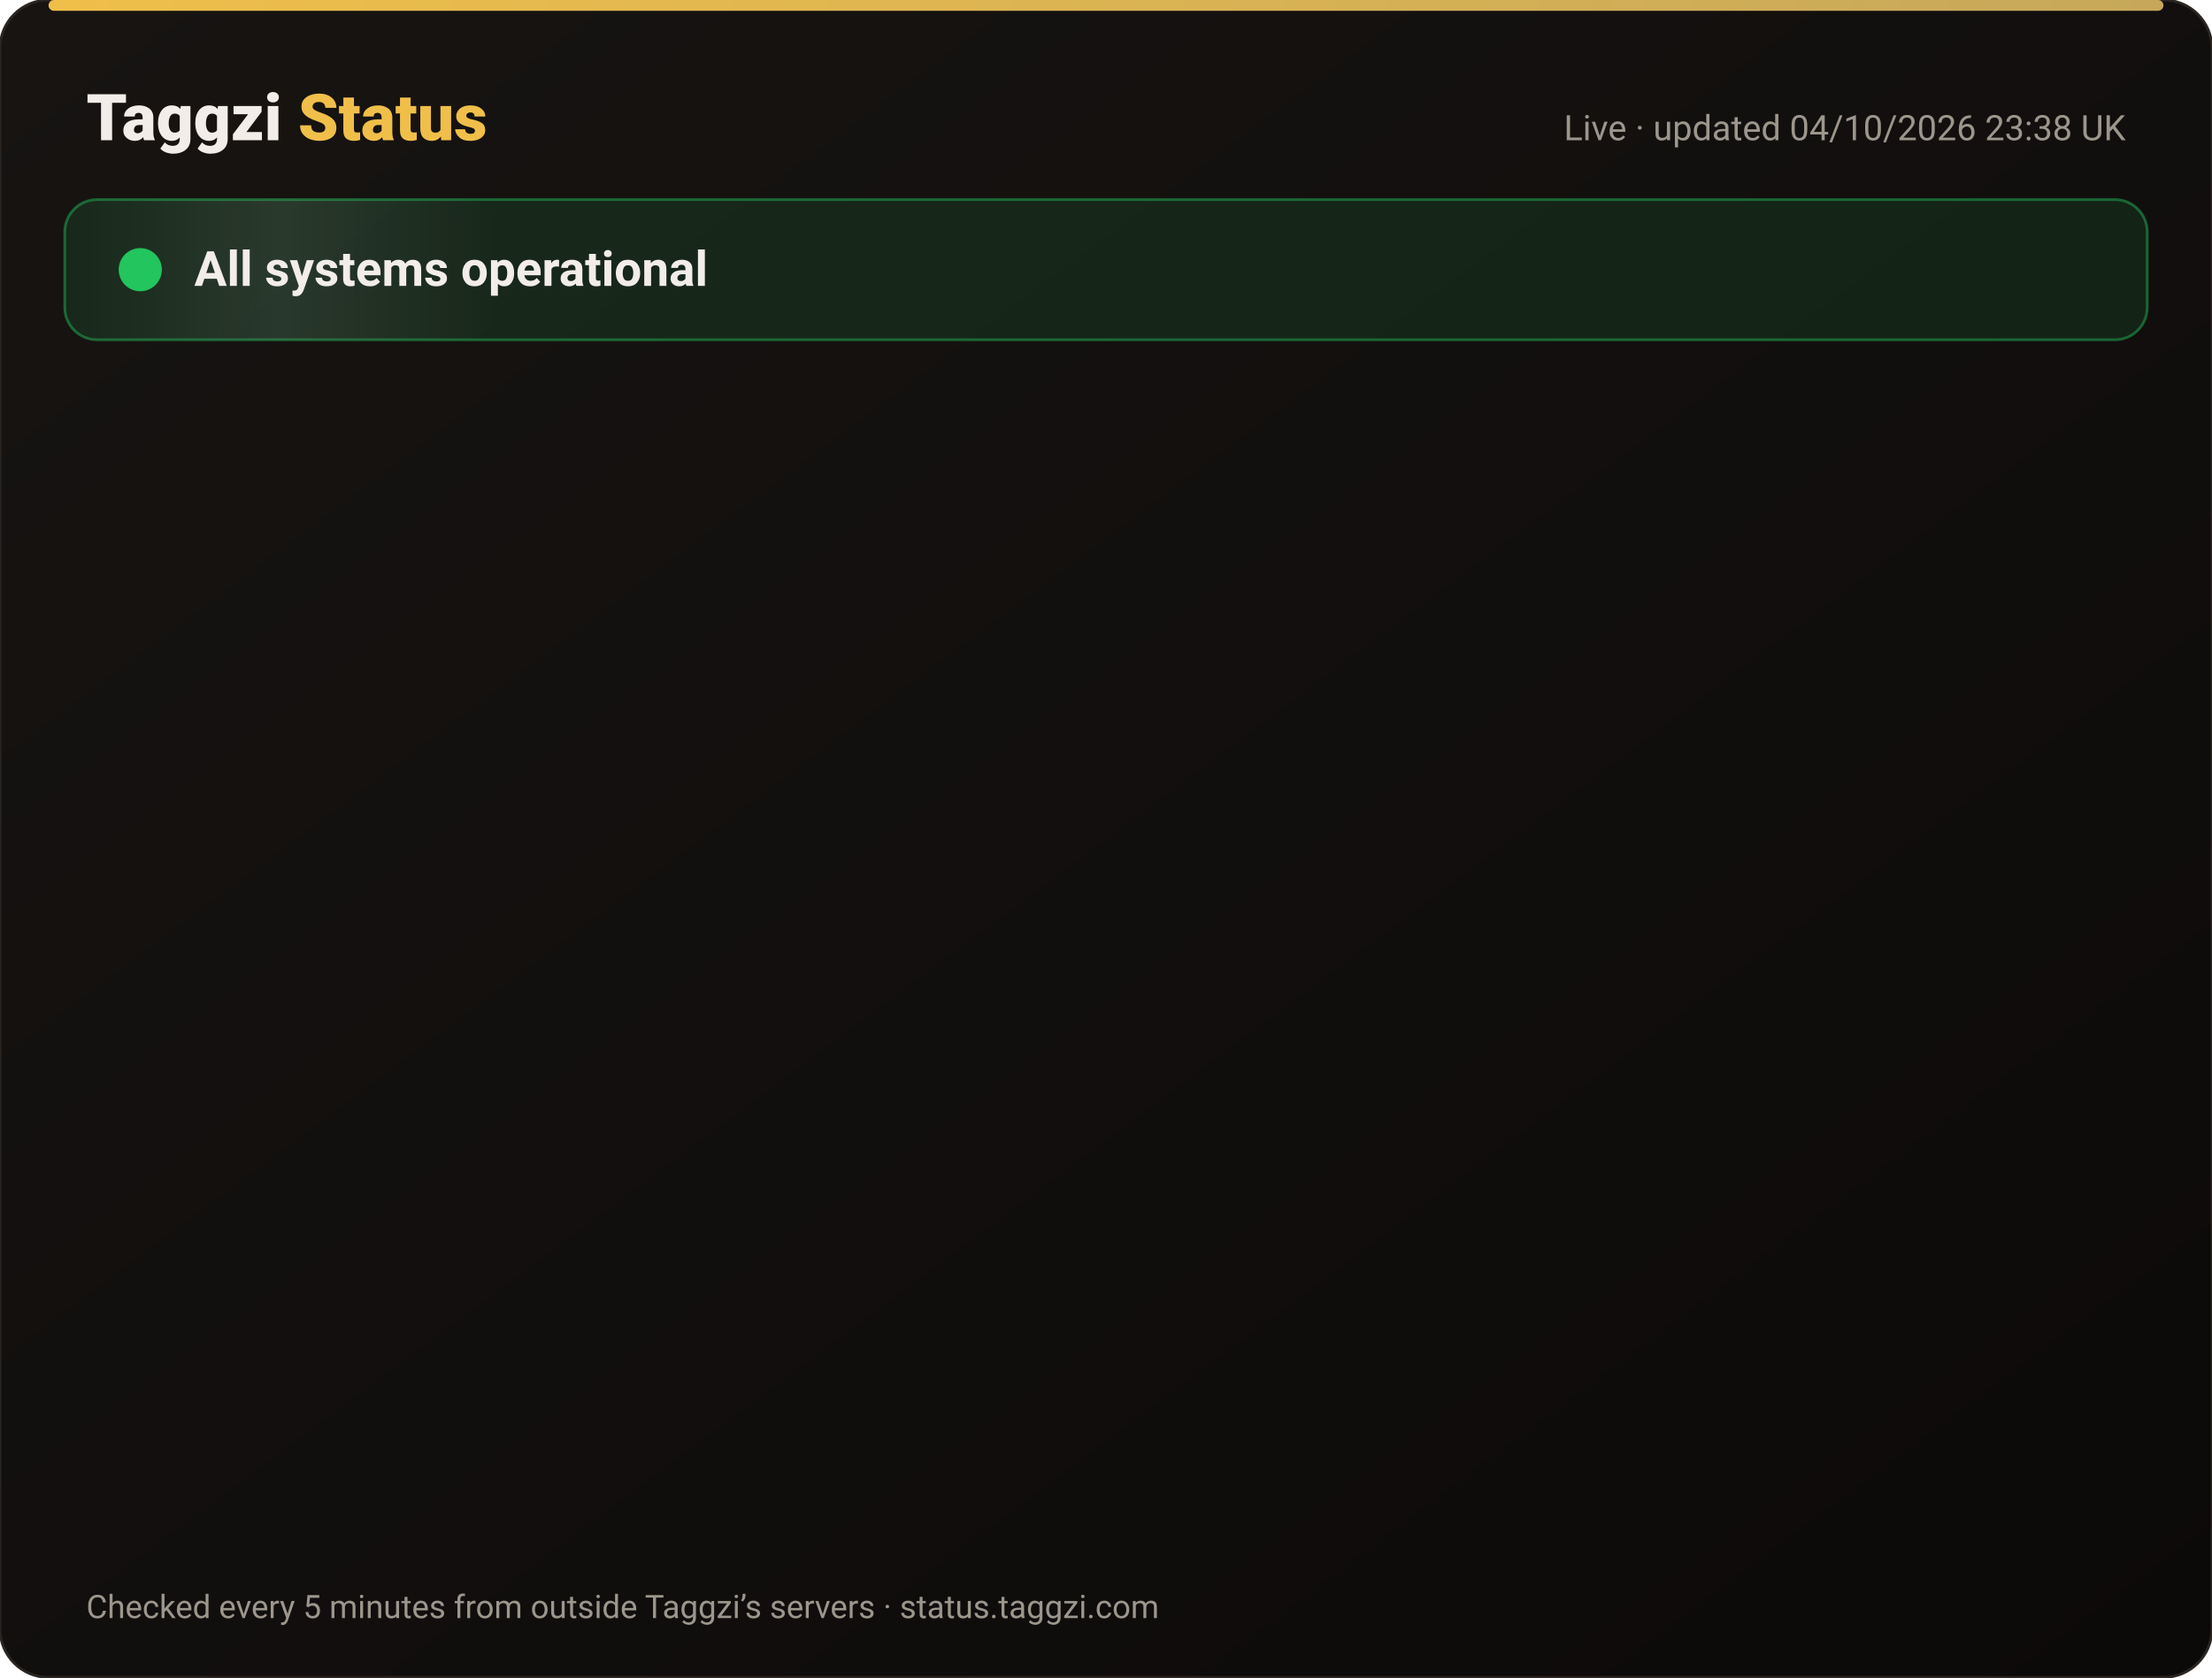
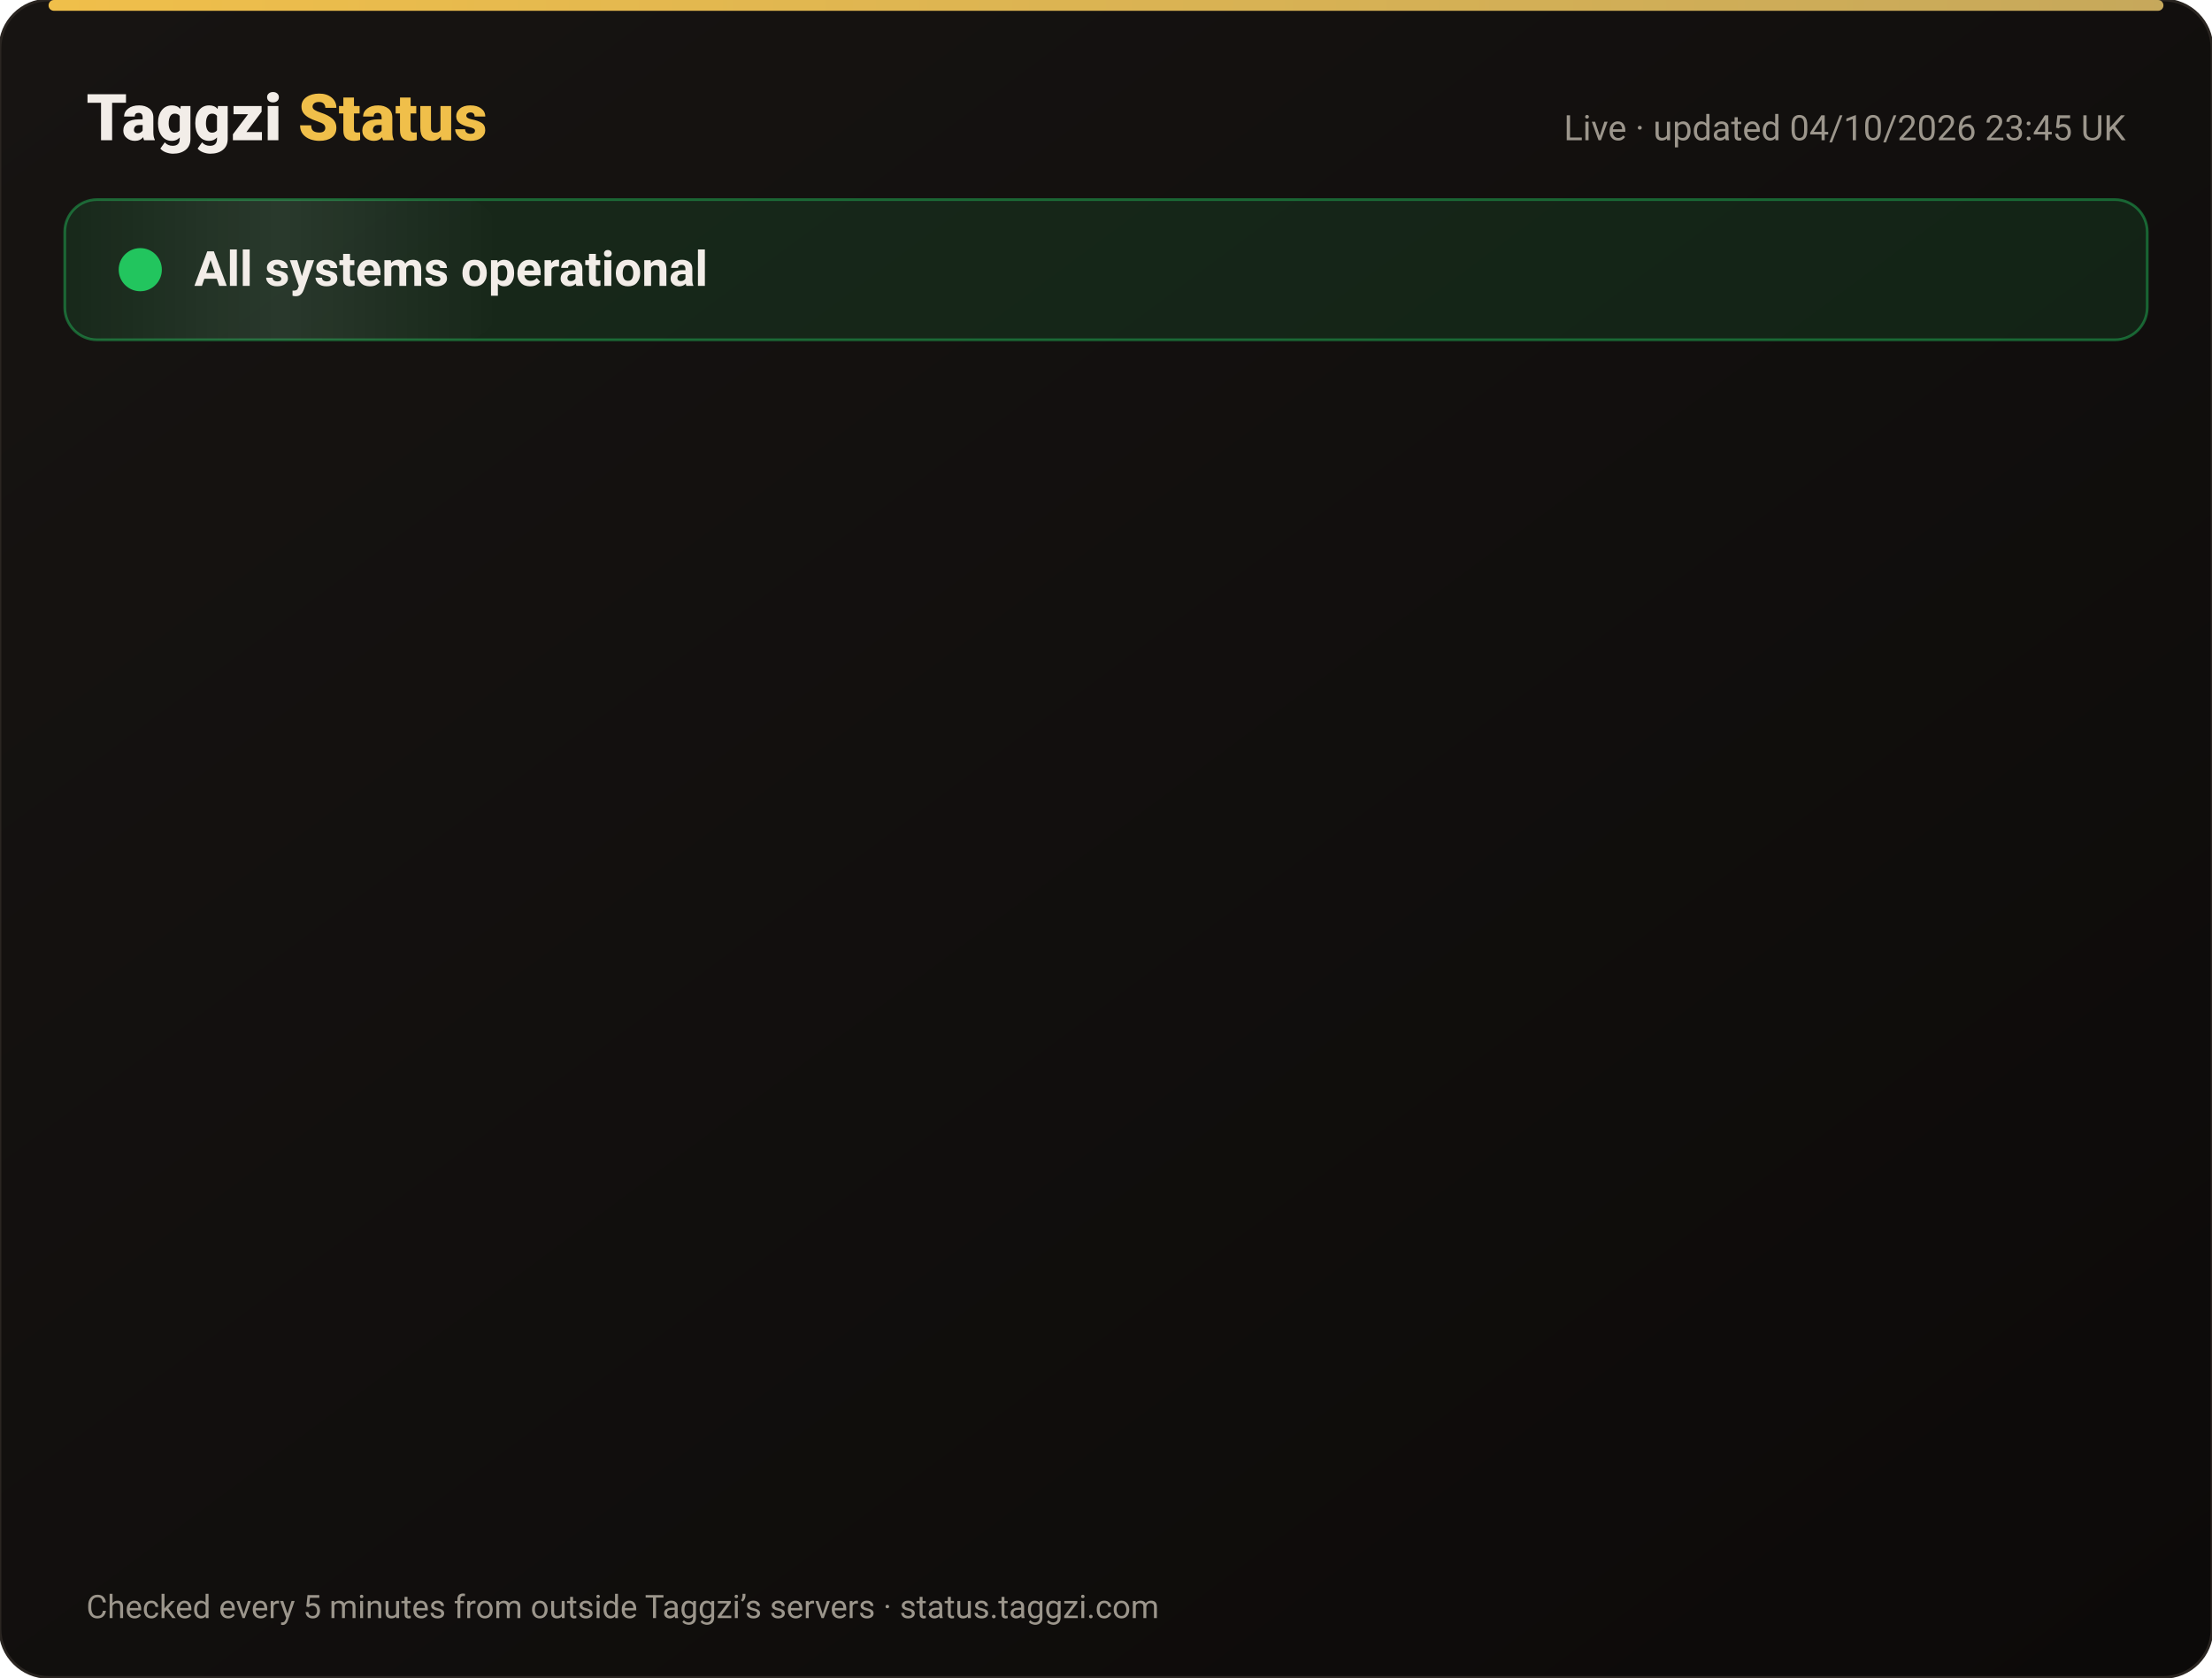
<svg xmlns="http://www.w3.org/2000/svg" width="820" height="622" viewBox="0 0 820 622" font-family="-apple-system,Segoe UI,Roboto,Helvetica,Arial,sans-serif">
  <defs>
    <linearGradient id="bg" x1="0" y1="0" x2="1" y2="1">
      <stop offset="0" stop-color="#171412" />
      <stop offset="1" stop-color="#0C0A09" />
    </linearGradient>
    <linearGradient id="gold" x1="0" x2="1">
      <stop offset="0" stop-color="#F0BF4A" />
      <stop offset="1" stop-color="#c6a85b" />
    </linearGradient>
    <linearGradient id="shine" x1="0" x2="1">
      <stop offset="0" stop-color="#fff" stop-opacity="0" />
      <stop offset=".5" stop-color="#fff" stop-opacity=".08" />
      <stop offset="1" stop-color="#fff" stop-opacity="0" />
    </linearGradient>
  </defs>
  <rect width="820" height="622" rx="18" fill="url(#bg)" stroke="#2a2521" />
  <rect x="18" y="0" width="784" height="4" rx="2" fill="url(#gold)" />
  <text x="32" y="52" font-size="24" font-weight="800" fill="#F2EDE8">Taggzi <tspan fill="#F0BF4A">Status</tspan>
  </text>
-   <text x="788" y="52" font-size="13" fill="#9C968C" text-anchor="end">Live · updated 04/10/2026 23:38 UK</text>
+   <text x="788" y="52" font-size="13" fill="#9C968C" text-anchor="end">Live · updated 04/10/2026 23:45 UK</text>
  <rect x="24" y="74" width="772" height="52" rx="12" fill="#22c55e" fill-opacity=".12" stroke="#22c55e" stroke-opacity=".45" />
  <rect x="24" y="74" width="160" height="52" rx="12" fill="url(#shine)">
    <animate attributeName="x" from="-160" to="820" dur="4s" repeatCount="indefinite" />
  </rect>
  <circle cx="52" cy="100" r="7" fill="#22c55e" />
  <circle cx="52" cy="100" r="7" fill="none" stroke="#22c55e" stroke-width="2">
    <animate attributeName="r" values="7;15;7" dur="2s" repeatCount="indefinite" />
    <animate attributeName="opacity" values=".9;0;.9" dur="2s" repeatCount="indefinite" />
  </circle>
  <text x="72" y="106" font-size="18" font-weight="700" fill="#F2EDE8">All systems operational</text>
  <g opacity="0">
    <animate attributeName="opacity" from="0" to="1" begin="0.00s" dur=".6s" fill="freeze" />
    <line x1="32" y1="188" x2="788" y2="188" stroke="#2a2521" />
    <circle cx="44" cy="166" r="6" fill="#22c55e">
      <animate attributeName="opacity" values="1;.45;1" dur="2.4s" begin="0.00s" repeatCount="indefinite" />
    </circle>
    <text x="62" y="171" font-size="15" font-weight="650" fill="#F2EDE8">Website</text>
    <text x="630" y="171" font-size="13" fill="#9C968C" text-anchor="end">100.00% uptime</text>
    <rect x="648" y="154" width="140" height="24" rx="12" fill="#22c55e" fill-opacity=".14" stroke="#22c55e" stroke-opacity=".5" />
    <text x="718" y="171" font-size="12" font-weight="700" fill="#22c55e" text-anchor="middle">Operational</text>
  </g>
  <g opacity="0">
    <animate attributeName="opacity" from="0" to="1" begin="0.15s" dur=".6s" fill="freeze" />
    <line x1="32" y1="234" x2="788" y2="234" stroke="#2a2521" />
    <circle cx="44" cy="212" r="6" fill="#22c55e">
      <animate attributeName="opacity" values="1;.45;1" dur="2.4s" begin="0.15s" repeatCount="indefinite" />
    </circle>
    <text x="62" y="217" font-size="15" font-weight="650" fill="#F2EDE8">Tag scans</text>
    <text x="630" y="217" font-size="13" fill="#9C968C" text-anchor="end">100.00% uptime</text>
    <rect x="648" y="200" width="140" height="24" rx="12" fill="#22c55e" fill-opacity=".14" stroke="#22c55e" stroke-opacity=".5" />
    <text x="718" y="217" font-size="12" font-weight="700" fill="#22c55e" text-anchor="middle">Operational</text>
  </g>
  <g opacity="0">
    <animate attributeName="opacity" from="0" to="1" begin="0.30s" dur=".6s" fill="freeze" />
    <line x1="32" y1="280" x2="788" y2="280" stroke="#2a2521" />
    <circle cx="44" cy="258" r="6" fill="#22c55e">
      <animate attributeName="opacity" values="1;.45;1" dur="2.4s" begin="0.30s" repeatCount="indefinite" />
    </circle>
    <text x="62" y="263" font-size="15" font-weight="650" fill="#F2EDE8">Manual tag lookup</text>
    <text x="630" y="263" font-size="13" fill="#9C968C" text-anchor="end">100.00% uptime</text>
    <rect x="648" y="246" width="140" height="24" rx="12" fill="#22c55e" fill-opacity=".14" stroke="#22c55e" stroke-opacity=".5" />
    <text x="718" y="263" font-size="12" font-weight="700" fill="#22c55e" text-anchor="middle">Operational</text>
  </g>
  <g opacity="0">
    <animate attributeName="opacity" from="0" to="1" begin="0.45s" dur=".6s" fill="freeze" />
    <line x1="32" y1="326" x2="788" y2="326" stroke="#2a2521" />
    <circle cx="44" cy="304" r="6" fill="#22c55e">
      <animate attributeName="opacity" values="1;.45;1" dur="2.4s" begin="0.45s" repeatCount="indefinite" />
    </circle>
    <text x="62" y="309" font-size="15" font-weight="650" fill="#F2EDE8">App &amp; login</text>
    <text x="630" y="309" font-size="13" fill="#9C968C" text-anchor="end">100.00% uptime</text>
    <rect x="648" y="292" width="140" height="24" rx="12" fill="#22c55e" fill-opacity=".14" stroke="#22c55e" stroke-opacity=".5" />
    <text x="718" y="309" font-size="12" font-weight="700" fill="#22c55e" text-anchor="middle">Operational</text>
  </g>
  <g opacity="0">
    <animate attributeName="opacity" from="0" to="1" begin="0.60s" dur=".6s" fill="freeze" />
    <line x1="32" y1="372" x2="788" y2="372" stroke="#2a2521" />
    <circle cx="44" cy="350" r="6" fill="#22c55e">
      <animate attributeName="opacity" values="1;.45;1" dur="2.4s" begin="0.60s" repeatCount="indefinite" />
    </circle>
    <text x="62" y="355" font-size="15" font-weight="650" fill="#F2EDE8">Community alerts</text>
    <text x="630" y="355" font-size="13" fill="#9C968C" text-anchor="end">100.00% uptime</text>
    <rect x="648" y="338" width="140" height="24" rx="12" fill="#22c55e" fill-opacity=".14" stroke="#22c55e" stroke-opacity=".5" />
    <text x="718" y="355" font-size="12" font-weight="700" fill="#22c55e" text-anchor="middle">Operational</text>
  </g>
  <g opacity="0">
    <animate attributeName="opacity" from="0" to="1" begin="0.75s" dur=".6s" fill="freeze" />
    <line x1="32" y1="418" x2="788" y2="418" stroke="#2a2521" />
    <circle cx="44" cy="396" r="6" fill="#22c55e">
      <animate attributeName="opacity" values="1;.45;1" dur="2.4s" begin="0.75s" repeatCount="indefinite" />
    </circle>
    <text x="62" y="401" font-size="15" font-weight="650" fill="#F2EDE8">Private calling</text>
    <text x="630" y="401" font-size="13" fill="#9C968C" text-anchor="end">100.00% uptime</text>
    <rect x="648" y="384" width="140" height="24" rx="12" fill="#22c55e" fill-opacity=".14" stroke="#22c55e" stroke-opacity=".5" />
    <text x="718" y="401" font-size="12" font-weight="700" fill="#22c55e" text-anchor="middle">Operational</text>
  </g>
  <g opacity="0">
    <animate attributeName="opacity" from="0" to="1" begin="0.90s" dur=".6s" fill="freeze" />
    <line x1="32" y1="464" x2="788" y2="464" stroke="#2a2521" />
    <circle cx="44" cy="442" r="6" fill="#22c55e">
      <animate attributeName="opacity" values="1;.45;1" dur="2.4s" begin="0.90s" repeatCount="indefinite" />
    </circle>
    <text x="62" y="447" font-size="15" font-weight="650" fill="#F2EDE8">Payments</text>
    <text x="630" y="447" font-size="13" fill="#9C968C" text-anchor="end">100.00% uptime</text>
    <rect x="648" y="430" width="140" height="24" rx="12" fill="#22c55e" fill-opacity=".14" stroke="#22c55e" stroke-opacity=".5" />
    <text x="718" y="447" font-size="12" font-weight="700" fill="#22c55e" text-anchor="middle">Operational</text>
  </g>
  <g opacity="0">
    <animate attributeName="opacity" from="0" to="1" begin="1.05s" dur=".6s" fill="freeze" />
    <line x1="32" y1="510" x2="788" y2="510" stroke="#2a2521" />
    <circle cx="44" cy="488" r="6" fill="#22c55e">
      <animate attributeName="opacity" values="1;.45;1" dur="2.4s" begin="1.05s" repeatCount="indefinite" />
    </circle>
    <text x="62" y="493" font-size="15" font-weight="650" fill="#F2EDE8">Email &amp; support</text>
    <text x="630" y="493" font-size="13" fill="#9C968C" text-anchor="end">100.00% uptime</text>
    <rect x="648" y="476" width="140" height="24" rx="12" fill="#22c55e" fill-opacity=".14" stroke="#22c55e" stroke-opacity=".5" />
    <text x="718" y="493" font-size="12" font-weight="700" fill="#22c55e" text-anchor="middle">Operational</text>
  </g>
  <g opacity="0">
    <animate attributeName="opacity" from="0" to="1" begin="1.20s" dur=".6s" fill="freeze" />
    <line x1="32" y1="556" x2="788" y2="556" stroke="#2a2521" />
    <circle cx="44" cy="534" r="6" fill="#22c55e">
      <animate attributeName="opacity" values="1;.45;1" dur="2.4s" begin="1.20s" repeatCount="indefinite" />
    </circle>
    <text x="62" y="539" font-size="15" font-weight="650" fill="#F2EDE8">Secure connection (SSL)</text>
    <text x="630" y="539" font-size="13" fill="#9C968C" text-anchor="end">100.00% uptime</text>
    <rect x="648" y="522" width="140" height="24" rx="12" fill="#22c55e" fill-opacity=".14" stroke="#22c55e" stroke-opacity=".5" />
    <text x="718" y="539" font-size="12" font-weight="700" fill="#22c55e" text-anchor="middle">Operational</text>
  </g>
  <text x="32" y="600" font-size="12" fill="#9C968C">Checked every 5 minutes from outside Taggzi’s servers · status.taggzi.com</text>
</svg>
